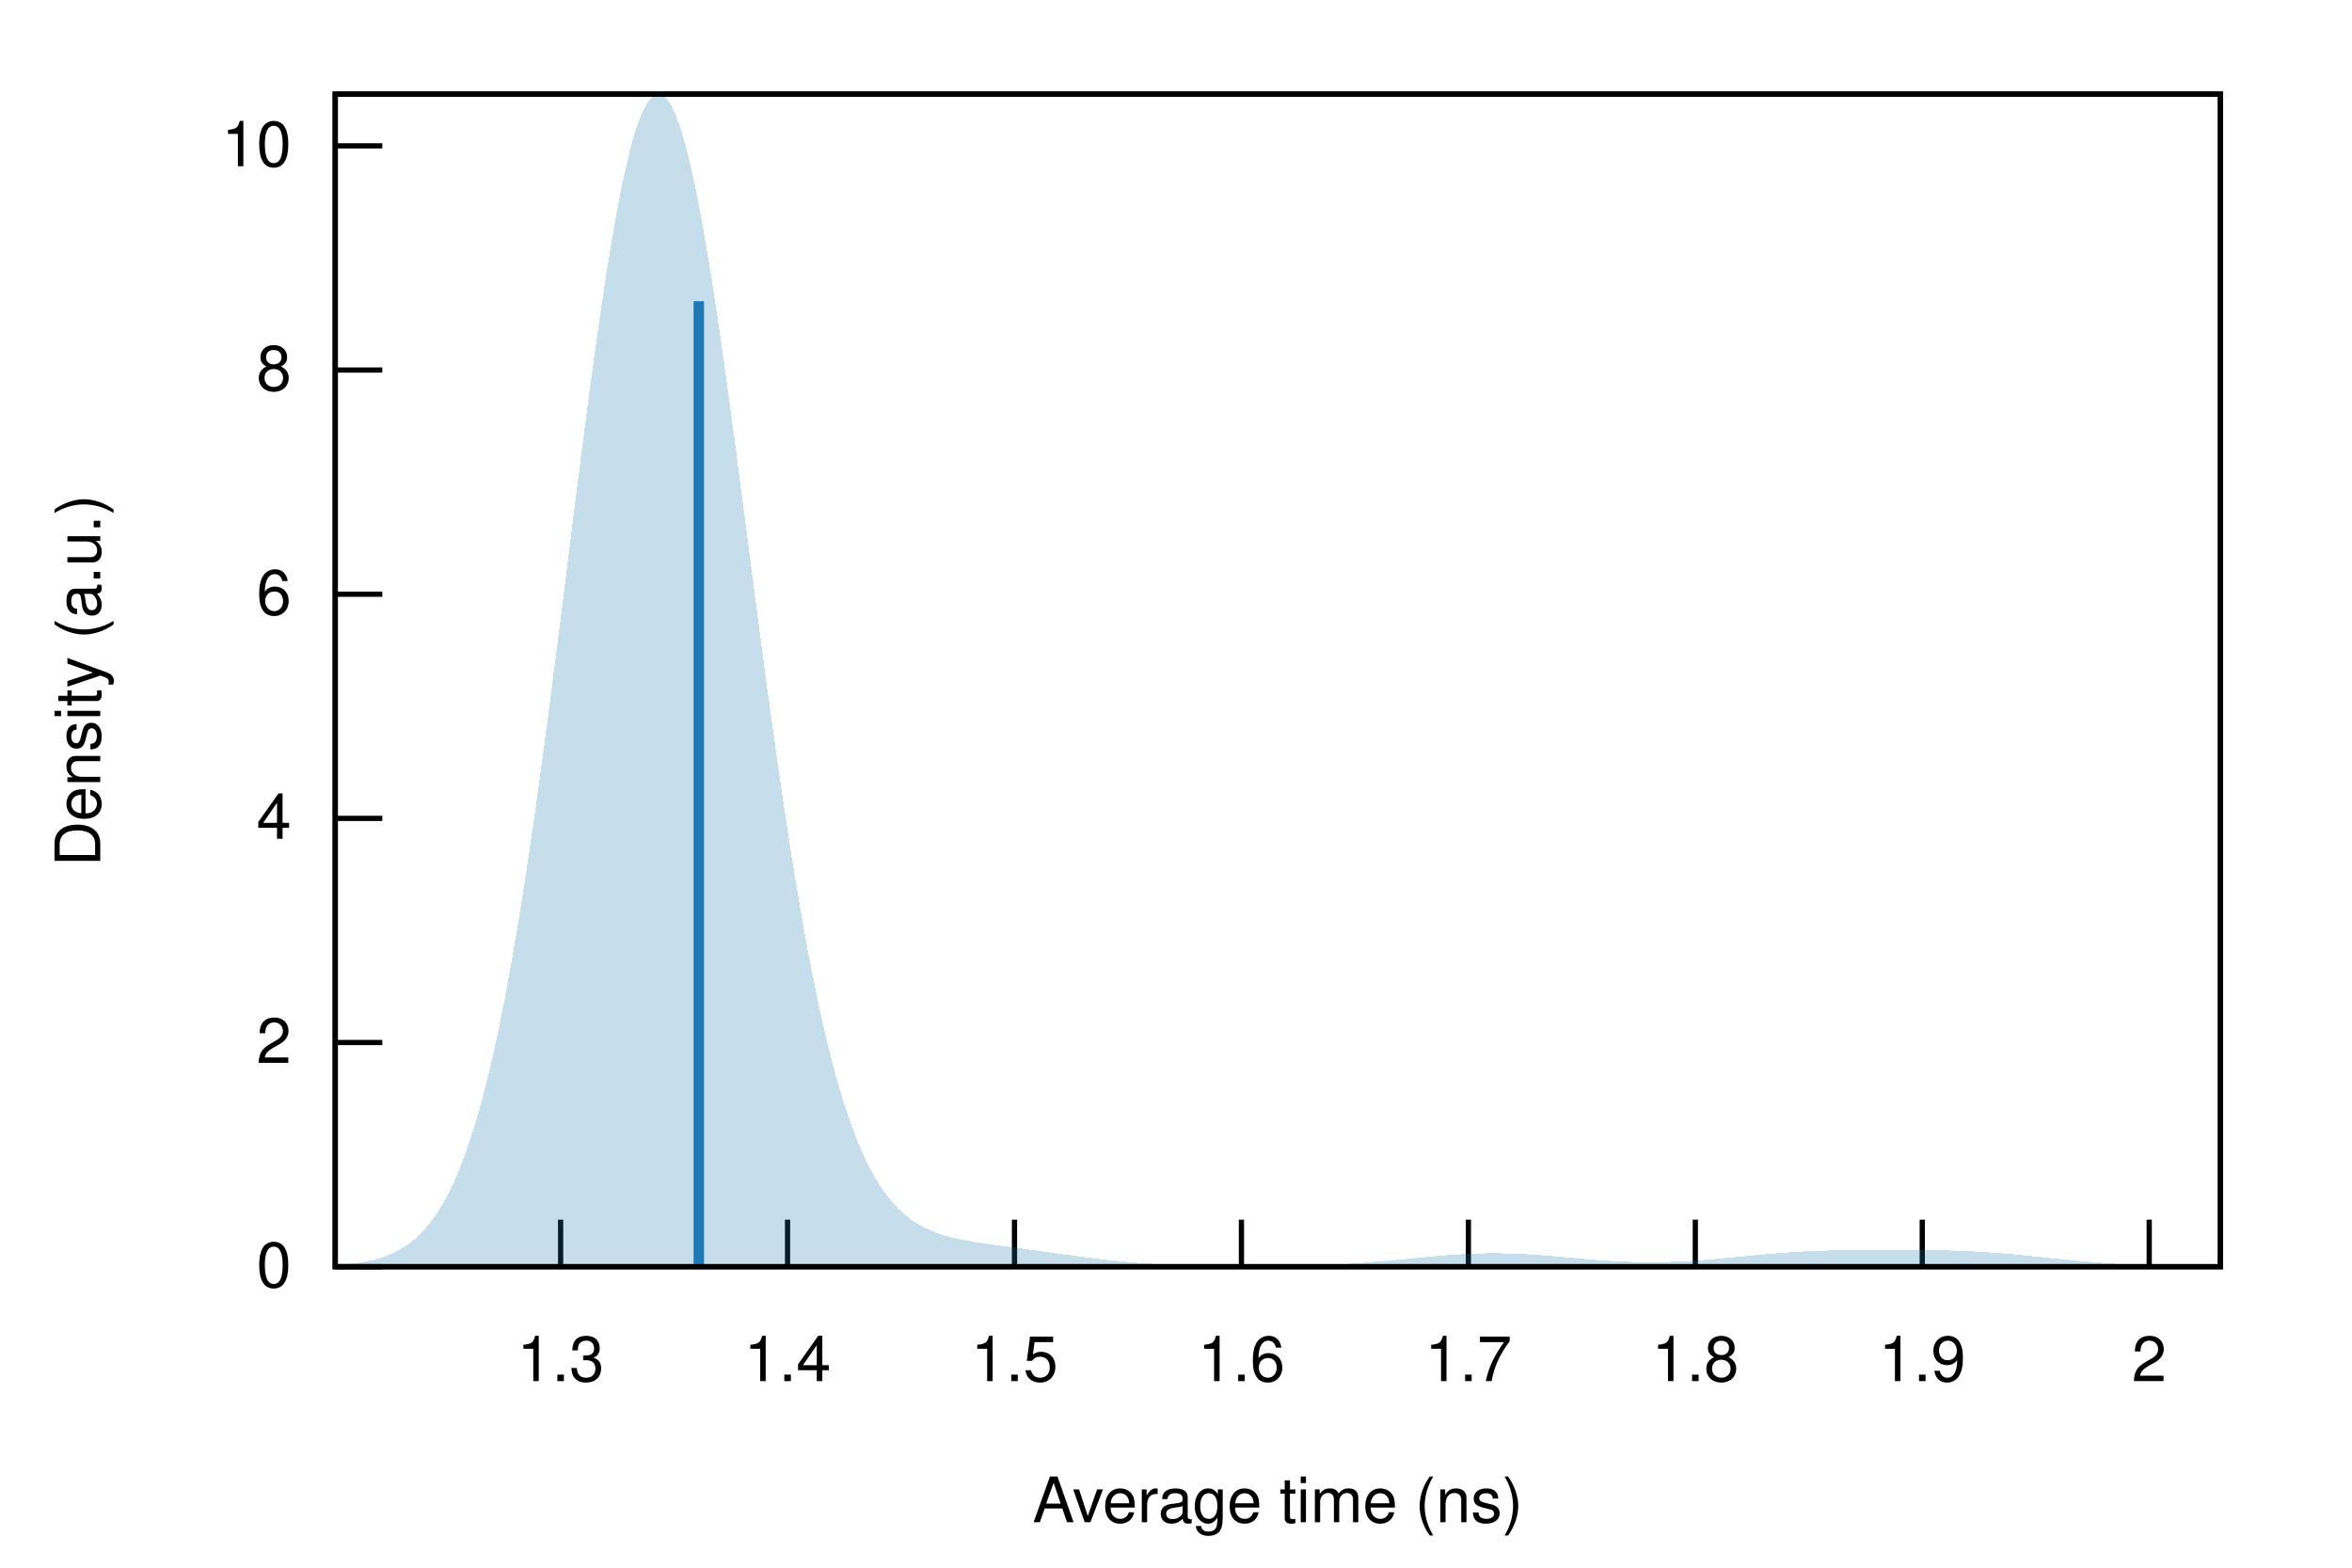
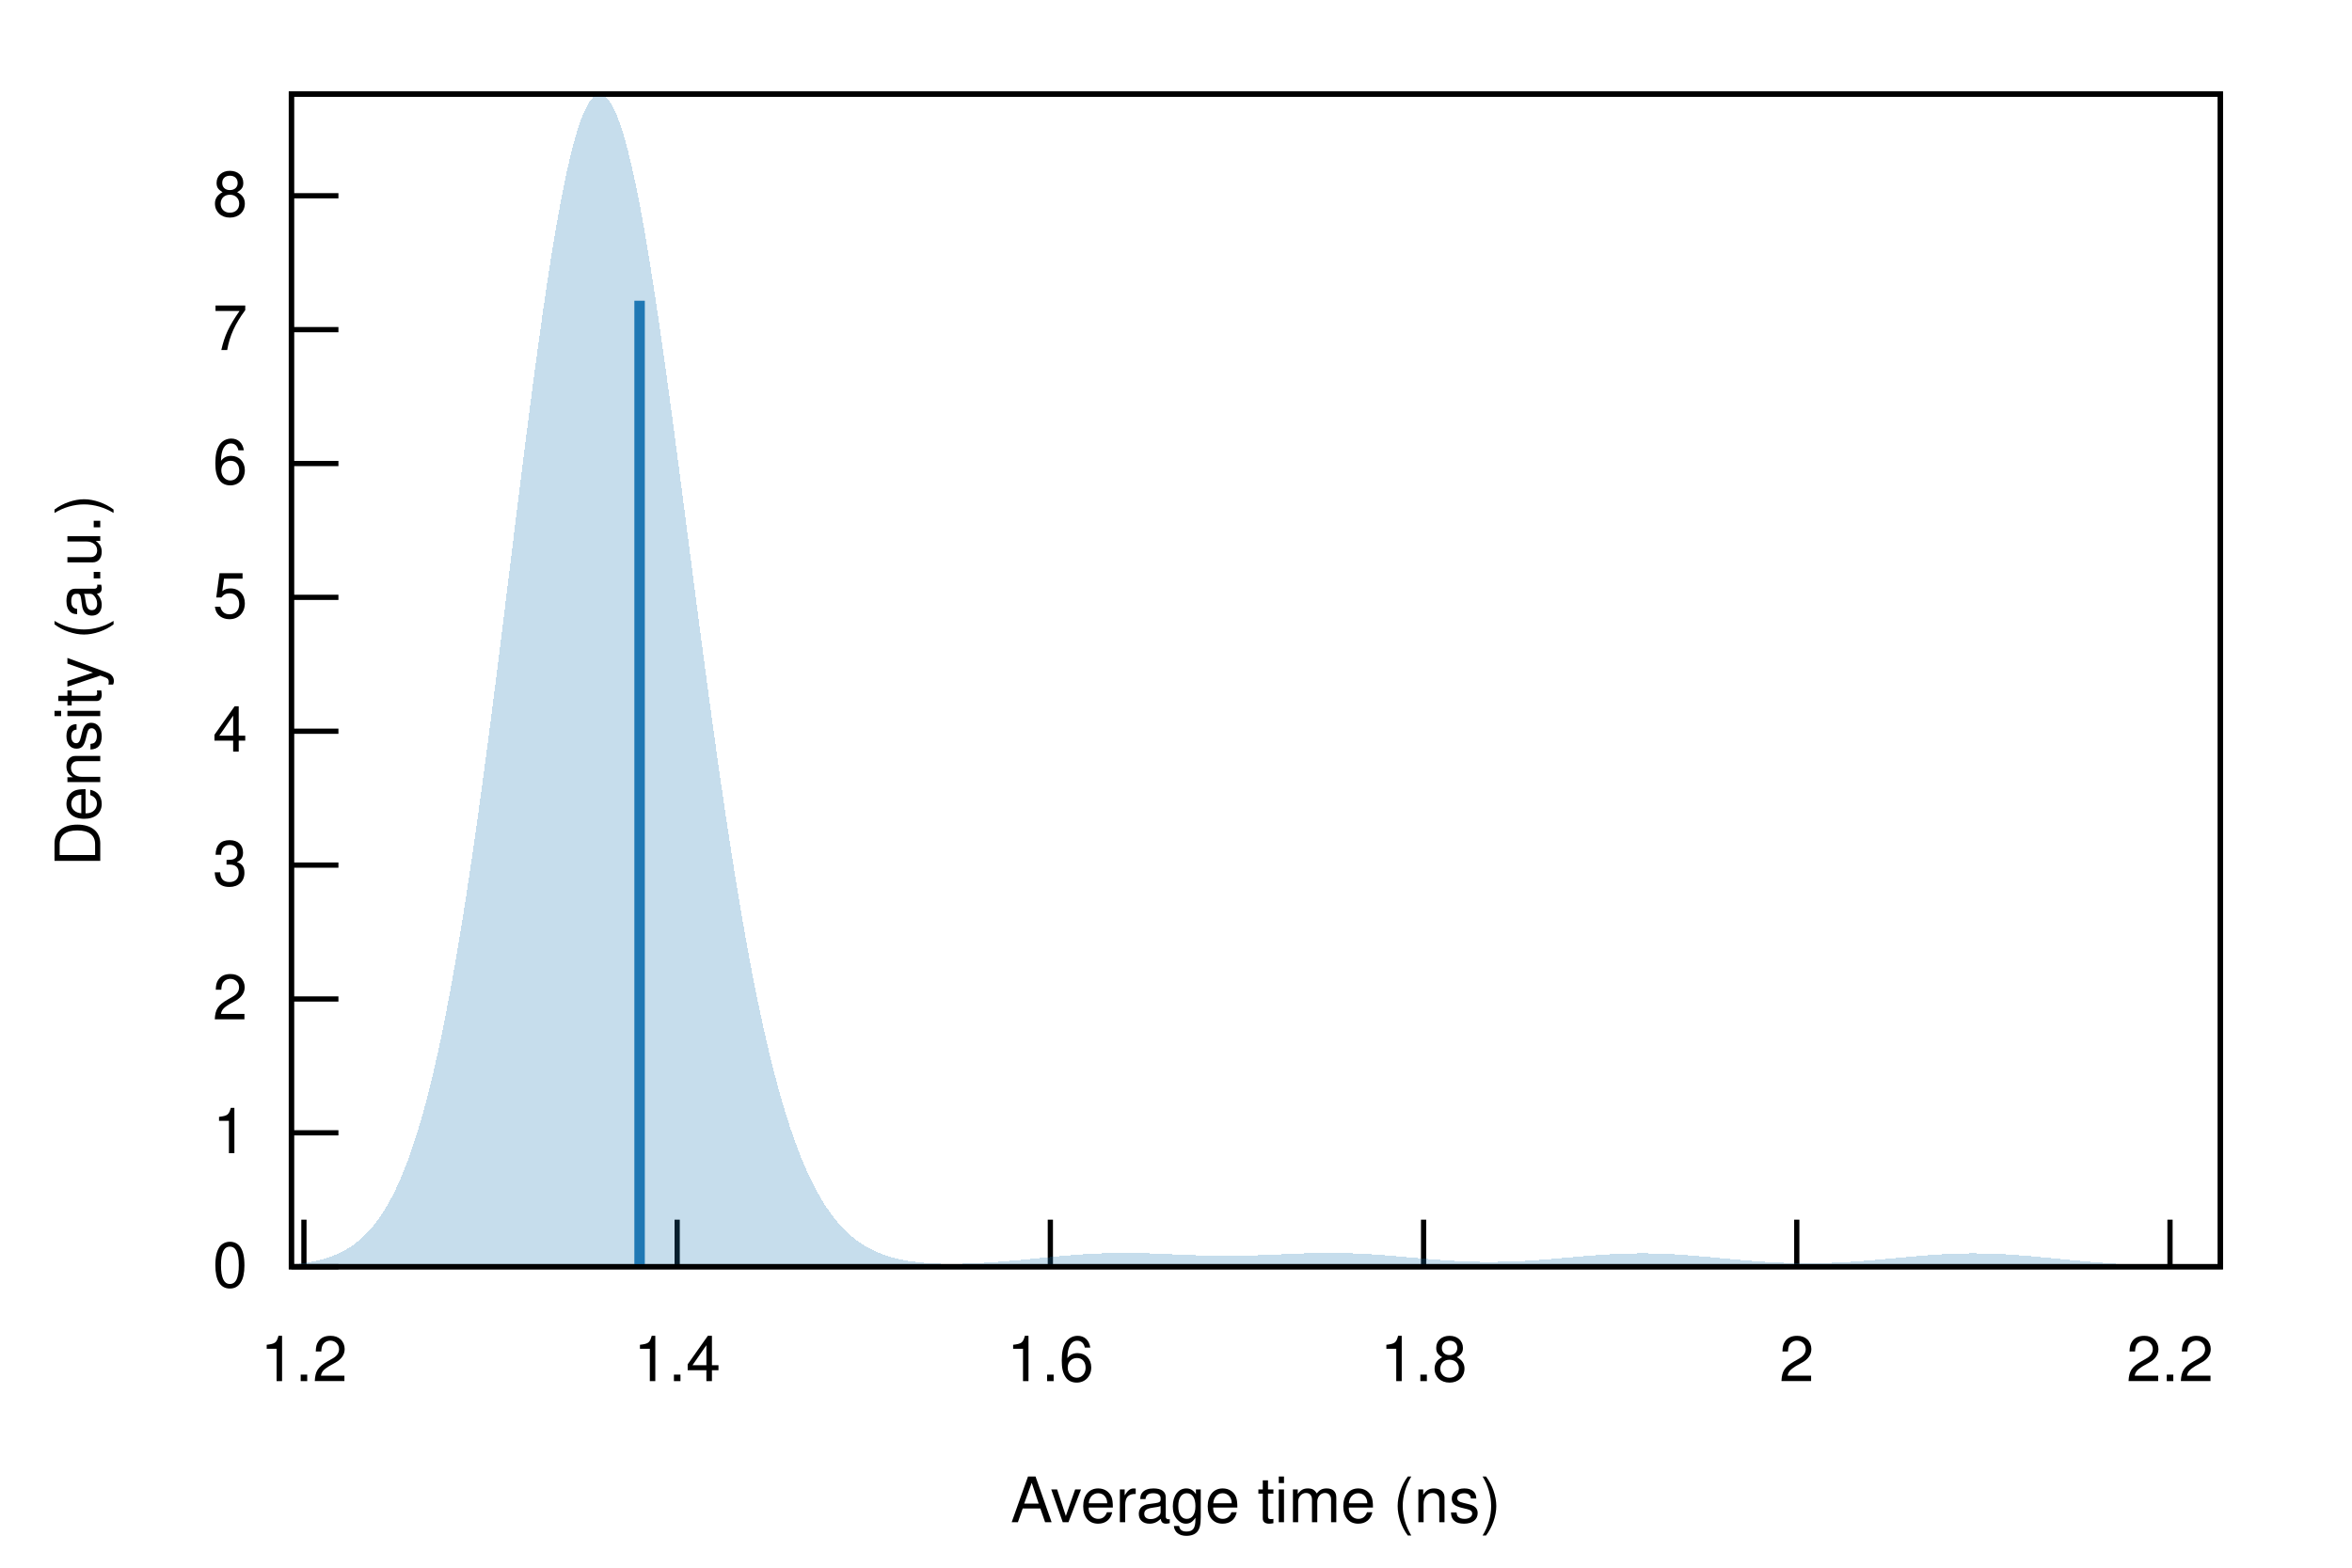
<svg xmlns="http://www.w3.org/2000/svg" xmlns:xlink="http://www.w3.org/1999/xlink" viewBox="0 0 450 300">
  <g id="gnuplot_canvas">
    <rect x="0" y="0" width="450" height="300" fill="none" />
    <defs>
      <circle id="gpDot" r="0.5" stroke-width="0.5" stroke="currentColor" />
      <path id="gpPt0" stroke-width="0.222" stroke="currentColor" d="M-1,0 h2 M0,-1 v2" />
      <path id="gpPt1" stroke-width="0.222" stroke="currentColor" d="M-1,-1 L1,1 M1,-1 L-1,1" />
      <path id="gpPt2" stroke-width="0.222" stroke="currentColor" d="M-1,0 L1,0 M0,-1 L0,1 M-1,-1 L1,1 M-1,1 L1,-1" />
      <rect id="gpPt3" stroke-width="0.222" stroke="currentColor" x="-1" y="-1" width="2" height="2" />
      <rect id="gpPt4" stroke-width="0.222" stroke="currentColor" fill="currentColor" x="-1" y="-1" width="2" height="2" />
      <circle id="gpPt5" stroke-width="0.222" stroke="currentColor" cx="0" cy="0" r="1" />
      <use xlink:href="#gpPt5" id="gpPt6" fill="currentColor" stroke="none" />
      <path id="gpPt7" stroke-width="0.222" stroke="currentColor" d="M0,-1.33 L-1.33,0.67 L1.33,0.67 z" />
      <use xlink:href="#gpPt7" id="gpPt8" fill="currentColor" stroke="none" />
      <use xlink:href="#gpPt7" id="gpPt9" stroke="currentColor" transform="rotate(180)" />
      <use xlink:href="#gpPt9" id="gpPt10" fill="currentColor" stroke="none" />
      <use xlink:href="#gpPt3" id="gpPt11" stroke="currentColor" transform="rotate(45)" />
      <use xlink:href="#gpPt11" id="gpPt12" fill="currentColor" stroke="none" />
      <path id="gpPt13" stroke-width="0.222" stroke="currentColor" d="M0,1.330 L1.265,0.411 L0.782,-1.067 L-0.782,-1.076 L-1.265,0.411 z" />
      <use xlink:href="#gpPt13" id="gpPt14" fill="currentColor" stroke="none" />
      <filter id="textbox" filterUnits="objectBoundingBox" x="0" y="0" height="1" width="1">
        <feFlood flood-color="white" flood-opacity="1" result="bgnd" />
        <feComposite in="SourceGraphic" in2="bgnd" operator="atop" />
      </filter>
      <filter id="greybox" filterUnits="objectBoundingBox" x="0" y="0" height="1" width="1">
        <feFlood flood-color="lightgrey" flood-opacity="1" result="grey" />
        <feComposite in="SourceGraphic" in2="grey" operator="atop" />
      </filter>
    </defs>
    <g fill="none" color="white" stroke="currentColor" stroke-width="1.00" stroke-linecap="butt" stroke-linejoin="miter">
</g>
    <g fill="none" color="black" stroke="currentColor" stroke-width="1.00" stroke-linecap="butt" stroke-linejoin="miter">
-       <path stroke="black" d="M64.14,242.40 L73.14,242.40  " />
-       <g transform="translate(55.75,246.30)" stroke="none" fill="black" font-family="Helvetica" font-size="12.00" text-anchor="end">
+       <path stroke="black" d="M55.75,242.40 L64.75,242.40  " />
+       <g transform="translate(47.36,246.30)" stroke="none" fill="black" font-family="Helvetica" font-size="12.00" text-anchor="end">
        <text>
          <tspan font-family="Helvetica"> 0</tspan>
        </text>
      </g>
    </g>
    <g fill="none" color="black" stroke="currentColor" stroke-width="1.00" stroke-linecap="butt" stroke-linejoin="miter">
-       <path stroke="black" d="M64.14,199.50 L73.14,199.50  " />
-       <g transform="translate(55.75,203.40)" stroke="none" fill="black" font-family="Helvetica" font-size="12.00" text-anchor="end">
+       <path stroke="black" d="M55.75,216.78 L64.75,216.78  " />
+       <g transform="translate(47.36,220.68)" stroke="none" fill="black" font-family="Helvetica" font-size="12.00" text-anchor="end">
+         <text>
+           <tspan font-family="Helvetica"> 1</tspan>
+         </text>
+       </g>
+     </g>
+     <g fill="none" color="black" stroke="currentColor" stroke-width="1.00" stroke-linecap="butt" stroke-linejoin="miter">
+       <path stroke="black" d="M55.75,191.17 L64.75,191.17  " />
+       <g transform="translate(47.36,195.07)" stroke="none" fill="black" font-family="Helvetica" font-size="12.00" text-anchor="end">
        <text>
          <tspan font-family="Helvetica"> 2</tspan>
        </text>
      </g>
    </g>
    <g fill="none" color="black" stroke="currentColor" stroke-width="1.00" stroke-linecap="butt" stroke-linejoin="miter">
-       <path stroke="black" d="M64.14,156.61 L73.14,156.61  " />
-       <g transform="translate(55.75,160.51)" stroke="none" fill="black" font-family="Helvetica" font-size="12.00" text-anchor="end">
+       <path stroke="black" d="M55.75,165.55 L64.75,165.55  " />
+       <g transform="translate(47.36,169.45)" stroke="none" fill="black" font-family="Helvetica" font-size="12.00" text-anchor="end">
+         <text>
+           <tspan font-family="Helvetica"> 3</tspan>
+         </text>
+       </g>
+     </g>
+     <g fill="none" color="black" stroke="currentColor" stroke-width="1.00" stroke-linecap="butt" stroke-linejoin="miter">
+       <path stroke="black" d="M55.75,139.93 L64.75,139.93  " />
+       <g transform="translate(47.36,143.83)" stroke="none" fill="black" font-family="Helvetica" font-size="12.00" text-anchor="end">
        <text>
          <tspan font-family="Helvetica"> 4</tspan>
        </text>
      </g>
    </g>
    <g fill="none" color="black" stroke="currentColor" stroke-width="1.00" stroke-linecap="butt" stroke-linejoin="miter">
-       <path stroke="black" d="M64.14,113.71 L73.14,113.71  " />
-       <g transform="translate(55.75,117.61)" stroke="none" fill="black" font-family="Helvetica" font-size="12.00" text-anchor="end">
+       <path stroke="black" d="M55.75,114.31 L64.75,114.31  " />
+       <g transform="translate(47.36,118.21)" stroke="none" fill="black" font-family="Helvetica" font-size="12.00" text-anchor="end">
+         <text>
+           <tspan font-family="Helvetica"> 5</tspan>
+         </text>
+       </g>
+     </g>
+     <g fill="none" color="black" stroke="currentColor" stroke-width="1.00" stroke-linecap="butt" stroke-linejoin="miter">
+       <path stroke="black" d="M55.75,88.70 L64.75,88.70  " />
+       <g transform="translate(47.36,92.60)" stroke="none" fill="black" font-family="Helvetica" font-size="12.00" text-anchor="end">
        <text>
          <tspan font-family="Helvetica"> 6</tspan>
        </text>
      </g>
    </g>
    <g fill="none" color="black" stroke="currentColor" stroke-width="1.00" stroke-linecap="butt" stroke-linejoin="miter">
-       <path stroke="black" d="M64.14,70.81 L73.14,70.81  " />
-       <g transform="translate(55.75,74.71)" stroke="none" fill="black" font-family="Helvetica" font-size="12.00" text-anchor="end">
+       <path stroke="black" d="M55.75,63.08 L64.75,63.08  " />
+       <g transform="translate(47.36,66.98)" stroke="none" fill="black" font-family="Helvetica" font-size="12.00" text-anchor="end">
+         <text>
+           <tspan font-family="Helvetica"> 7</tspan>
+         </text>
+       </g>
+     </g>
+     <g fill="none" color="black" stroke="currentColor" stroke-width="1.00" stroke-linecap="butt" stroke-linejoin="miter">
+       <path stroke="black" d="M55.75,37.46 L64.75,37.46  " />
+       <g transform="translate(47.36,41.36)" stroke="none" fill="black" font-family="Helvetica" font-size="12.00" text-anchor="end">
        <text>
          <tspan font-family="Helvetica"> 8</tspan>
        </text>
      </g>
    </g>
    <g fill="none" color="black" stroke="currentColor" stroke-width="1.00" stroke-linecap="butt" stroke-linejoin="miter">
-       <path stroke="black" d="M64.14,27.91 L73.14,27.91  " />
-       <g transform="translate(55.75,31.81)" stroke="none" fill="black" font-family="Helvetica" font-size="12.00" text-anchor="end">
+       <path stroke="black" d="M58.15,242.40 L58.15,233.40  " />
+       <g transform="translate(58.15,264.30)" stroke="none" fill="black" font-family="Helvetica" font-size="12.00" text-anchor="middle">
        <text>
-           <tspan font-family="Helvetica"> 10</tspan>
+           <tspan font-family="Helvetica"> 1.2</tspan>
        </text>
      </g>
    </g>
    <g fill="none" color="black" stroke="currentColor" stroke-width="1.00" stroke-linecap="butt" stroke-linejoin="miter">
-       <path stroke="black" d="M107.26,242.40 L107.26,233.40  " />
-       <g transform="translate(107.26,264.30)" stroke="none" fill="black" font-family="Helvetica" font-size="12.00" text-anchor="middle">
-         <text>
-           <tspan font-family="Helvetica"> 1.3</tspan>
-         </text>
-       </g>
-     </g>
-     <g fill="none" color="black" stroke="currentColor" stroke-width="1.00" stroke-linecap="butt" stroke-linejoin="miter">
-       <path stroke="black" d="M150.68,242.40 L150.68,233.40  " />
-       <g transform="translate(150.68,264.30)" stroke="none" fill="black" font-family="Helvetica" font-size="12.00" text-anchor="middle">
+       <path stroke="black" d="M129.56,242.40 L129.56,233.40  " />
+       <g transform="translate(129.56,264.30)" stroke="none" fill="black" font-family="Helvetica" font-size="12.00" text-anchor="middle">
        <text>
          <tspan font-family="Helvetica"> 1.4</tspan>
        </text>
      </g>
    </g>
    <g fill="none" color="black" stroke="currentColor" stroke-width="1.00" stroke-linecap="butt" stroke-linejoin="miter">
-       <path stroke="black" d="M194.10,242.40 L194.10,233.40  " />
-       <g transform="translate(194.10,264.30)" stroke="none" fill="black" font-family="Helvetica" font-size="12.00" text-anchor="middle">
-         <text>
-           <tspan font-family="Helvetica"> 1.5</tspan>
-         </text>
-       </g>
-     </g>
-     <g fill="none" color="black" stroke="currentColor" stroke-width="1.00" stroke-linecap="butt" stroke-linejoin="miter">
-       <path stroke="black" d="M237.52,242.40 L237.52,233.40  " />
-       <g transform="translate(237.52,264.30)" stroke="none" fill="black" font-family="Helvetica" font-size="12.00" text-anchor="middle">
+       <path stroke="black" d="M200.96,242.40 L200.96,233.40  " />
+       <g transform="translate(200.96,264.30)" stroke="none" fill="black" font-family="Helvetica" font-size="12.00" text-anchor="middle">
        <text>
          <tspan font-family="Helvetica"> 1.6</tspan>
        </text>
      </g>
    </g>
    <g fill="none" color="black" stroke="currentColor" stroke-width="1.00" stroke-linecap="butt" stroke-linejoin="miter">
-       <path stroke="black" d="M280.94,242.40 L280.94,233.40  " />
-       <g transform="translate(280.94,264.30)" stroke="none" fill="black" font-family="Helvetica" font-size="12.00" text-anchor="middle">
-         <text>
-           <tspan font-family="Helvetica"> 1.7</tspan>
-         </text>
-       </g>
-     </g>
-     <g fill="none" color="black" stroke="currentColor" stroke-width="1.00" stroke-linecap="butt" stroke-linejoin="miter">
-       <path stroke="black" d="M324.36,242.40 L324.36,233.40  " />
-       <g transform="translate(324.36,264.30)" stroke="none" fill="black" font-family="Helvetica" font-size="12.00" text-anchor="middle">
+       <path stroke="black" d="M272.37,242.40 L272.37,233.40  " />
+       <g transform="translate(272.37,264.30)" stroke="none" fill="black" font-family="Helvetica" font-size="12.00" text-anchor="middle">
        <text>
          <tspan font-family="Helvetica"> 1.8</tspan>
        </text>
      </g>
    </g>
    <g fill="none" color="black" stroke="currentColor" stroke-width="1.00" stroke-linecap="butt" stroke-linejoin="miter">
-       <path stroke="black" d="M367.78,242.40 L367.78,233.40  " />
-       <g transform="translate(367.78,264.30)" stroke="none" fill="black" font-family="Helvetica" font-size="12.00" text-anchor="middle">
-         <text>
-           <tspan font-family="Helvetica"> 1.9</tspan>
-         </text>
-       </g>
-     </g>
-     <g fill="none" color="black" stroke="currentColor" stroke-width="1.00" stroke-linecap="butt" stroke-linejoin="miter">
-       <path stroke="black" d="M411.20,242.40 L411.20,233.40  " />
-       <g transform="translate(411.20,264.30)" stroke="none" fill="black" font-family="Helvetica" font-size="12.00" text-anchor="middle">
+       <path stroke="black" d="M343.77,242.40 L343.77,233.40  " />
+       <g transform="translate(343.77,264.30)" stroke="none" fill="black" font-family="Helvetica" font-size="12.00" text-anchor="middle">
        <text>
          <tspan font-family="Helvetica"> 2</tspan>
        </text>
      </g>
    </g>
    <g fill="none" color="black" stroke="currentColor" stroke-width="1.00" stroke-linecap="butt" stroke-linejoin="miter">
+       <path stroke="black" d="M415.18,242.40 L415.18,233.40  " />
+       <g transform="translate(415.18,264.30)" stroke="none" fill="black" font-family="Helvetica" font-size="12.00" text-anchor="middle">
+         <text>
+           <tspan font-family="Helvetica"> 2.2</tspan>
+         </text>
+       </g>
+     </g>
+     <g fill="none" color="black" stroke="currentColor" stroke-width="1.00" stroke-linecap="butt" stroke-linejoin="miter">
</g>
    <g fill="none" color="black" stroke="currentColor" stroke-width="1.00" stroke-linecap="butt" stroke-linejoin="miter">
-       <path stroke="black" d="M64.14,18.01 L64.14,242.40 L424.82,242.40 L424.82,18.01 L64.14,18.01 Z  " />
+       <path stroke="black" d="M55.75,18.01 L55.75,242.40 L424.82,242.40 L424.82,18.01 L55.75,18.01 Z  " />
    </g>
    <g fill="none" color="black" stroke="currentColor" stroke-width="1.00" stroke-linecap="butt" stroke-linejoin="miter">
      <g transform="translate(19.18,130.21) rotate(270)" stroke="none" fill="black" font-family="Helvetica" font-size="12.00" text-anchor="middle">
        <text>
          <tspan font-family="Helvetica">Density (a.u.)</tspan>
        </text>
      </g>
    </g>
    <g fill="none" color="black" stroke="currentColor" stroke-width="1.00" stroke-linecap="butt" stroke-linejoin="miter">
-       <g transform="translate(244.48,291.30)" stroke="none" fill="black" font-family="Helvetica" font-size="12.00" text-anchor="middle">
+       <g transform="translate(240.28,291.30)" stroke="none" fill="black" font-family="Helvetica" font-size="12.00" text-anchor="middle">
        <text>
          <tspan font-family="Helvetica">Average time (ns)</tspan>
        </text>
      </g>
    </g>
    <g fill="none" color="black" stroke="currentColor" stroke-width="1.00" stroke-linecap="butt" stroke-linejoin="miter">
</g>
    <g id="gnuplot_plot_1">
      <g fill="none" color="black" stroke="currentColor" stroke-width="1.00" stroke-linecap="butt" stroke-linejoin="miter">
        <g stroke="none" shape-rendering="crispEdges">
-           <polygon fill="rgb( 31, 120, 180)" fill-opacity="0.25" points="64.14,242.10 64.86,242.05 65.59,242.00 66.31,241.93 67.03,241.85 67.75,241.77 68.48,241.67 69.20,241.55 69.92,241.42 70.65,241.27 71.37,241.11 72.09,240.92 72.81,240.70 73.54,240.46 74.26,240.19 74.98,239.88 75.70,239.54 76.43,239.15 77.15,238.72 77.87,238.25 78.60,237.72 79.32,237.13 80.04,236.47 80.76,235.75 81.49,234.96 82.21,234.09 82.93,233.13 83.66,232.08 84.38,230.93 85.10,229.68 85.82,228.32 86.55,226.84 87.27,225.24 87.99,223.51 88.72,221.64 89.44,219.63 90.16,217.47 90.88,215.16 91.61,212.69 92.33,210.05 93.05,207.25 93.78,204.27 94.50,201.12 95.22,197.79 95.94,194.28 96.67,190.58 97.39,186.71 98.11,182.66 98.83,178.43 99.56,174.03 100.28,169.45 101.00,164.72 101.73,159.83 102.45,154.79 103.17,149.61 103.89,144.31 104.62,138.90 105.34,133.38 106.06,127.78 106.79,122.12 107.51,116.40 108.23,110.65 108.95,104.88 109.68,99.13 110.40,93.40 111.12,87.72 111.85,82.12 112.57,76.62 113.29,71.23 114.01,65.98 114.74,60.91 115.46,56.02 116.18,51.34 116.90,46.89 117.63,42.70 118.35,38.78 119.07,35.15 119.80,31.83 120.52,28.84 121.24,26.19 121.96,23.89 122.69,21.95 123.41,20.39 124.13,19.21 124.86,18.42 125.58,18.02 126.30,18.01 127.02,18.39 127.75,19.16 128.47,20.31 129.19,21.84 129.92,23.73 130.64,25.99 131.36,28.58 132.08,31.51 132.81,34.75 133.53,38.30 134.25,42.12 134.97,46.20 135.70,50.53 136.42,55.08 137.14,59.82 137.87,64.75 138.59,69.83 139.31,75.04 140.03,80.37 140.76,85.78 141.48,91.26 142.20,96.79 142.93,102.34 143.65,107.91 144.37,113.45 145.09,118.97 145.82,124.44 146.54,129.84 147.26,135.16 147.99,140.39 148.71,145.51 149.43,150.52 150.15,155.39 150.88,160.13 151.60,164.72 152.32,169.16 153.05,173.45 153.77,177.57 154.49,181.52 155.21,185.30 155.94,188.92 156.66,192.37 157.38,195.64 158.10,198.75 158.83,201.69 159.55,204.47 160.27,207.09 161.00,209.55 161.72,211.86 162.44,214.02 163.16,216.04 163.89,217.93 164.61,219.68 165.33,221.30 166.06,222.81 166.78,224.20 167.50,225.48 168.22,226.67 168.95,227.75 169.67,228.75 170.39,229.66 171.12,230.49 171.84,231.25 172.56,231.94 173.28,232.57 174.01,233.14 174.73,233.66 175.45,234.12 176.17,234.55 176.90,234.93 177.62,235.28 178.34,235.59 179.07,235.87 179.79,236.13 180.51,236.36 181.23,236.57 181.96,236.77 182.68,236.94 183.40,237.11 184.13,237.25 184.85,237.39 185.57,237.52 186.29,237.65 187.02,237.76 187.74,237.87 188.46,237.98 189.19,238.08 189.91,238.18 190.63,238.28 191.35,238.38 192.08,238.48 192.80,238.57 193.52,238.67 194.25,238.76 194.97,238.86 195.69,238.96 196.41,239.06 197.14,239.15 197.86,239.25 198.58,239.35 199.30,239.45 200.03,239.55 200.75,239.65 201.47,239.75 202.20,239.85 202.92,239.96 203.64,240.06 204.36,240.15 205.09,240.25 205.81,240.35 206.53,240.45 207.26,240.54 207.98,240.63 208.70,240.72 209.42,240.81 210.15,240.90 210.87,240.98 211.59,241.07 212.32,241.15 213.04,241.22 213.76,241.30 214.48,241.37 215.21,241.44 215.93,241.50 216.65,241.57 217.37,241.63 218.10,241.68 218.82,241.74 219.54,241.79 220.27,241.83 220.99,241.88 221.71,241.92 222.43,241.96 223.16,242.00 223.88,242.03 224.60,242.07 225.33,242.10 226.05,242.12 226.77,242.15 227.49,242.17 228.22,242.19 228.94,242.21 229.66,242.23 230.39,242.25 231.11,242.26 231.83,242.27 232.55,242.29 233.28,242.30 234.00,242.30 234.72,242.31 235.44,242.32 236.17,242.32 236.89,242.33 237.61,242.33 238.34,242.33 239.06,242.33 239.78,242.33 240.50,242.33 241.23,242.33 241.95,242.32 242.67,242.32 243.40,242.31 244.12,242.30 244.84,242.29 245.56,242.28 246.29,242.27 247.01,242.26 247.73,242.25 248.46,242.23 249.18,242.21 249.90,242.19 250.62,242.17 251.35,242.15 252.07,242.12 252.79,242.10 253.52,242.07 254.24,242.04 254.96,242.00 255.68,241.97 256.41,241.93 257.13,241.89 257.85,241.85 258.57,241.80 259.30,241.75 260.02,241.71 260.74,241.65 261.47,241.60 262.19,241.54 262.91,241.48 263.63,241.42 264.36,241.36 265.08,241.30 265.80,241.23 266.53,241.17 267.25,241.10 267.97,241.03 268.69,240.96 269.42,240.89 270.14,240.82 270.86,240.75 271.59,240.68 272.31,240.61 273.03,240.54 273.75,240.47 274.48,240.41 275.20,240.35 275.92,240.29 276.64,240.23 277.37,240.17 278.09,240.12 278.81,240.07 279.54,240.03 280.26,239.99 280.98,239.95 281.70,239.92 282.43,239.89 283.15,239.87 283.87,239.86 284.60,239.84 285.32,239.84 286.04,239.84 286.76,239.84 287.49,239.85 288.21,239.86 288.93,239.88 289.66,239.91 290.38,239.94 291.10,239.97 291.82,240.01 292.55,240.05 293.27,240.09 293.99,240.14 294.71,240.19 295.44,240.25 296.16,240.31 296.88,240.37 297.61,240.43 298.33,240.49 299.05,240.55 299.77,240.62 300.50,240.68 301.22,240.74 301.94,240.81 302.67,240.87 303.39,240.93 304.11,240.99 304.83,241.05 305.56,241.11 306.28,241.16 307.00,241.21 307.73,241.26 308.45,241.30 309.17,241.35 309.89,241.38 310.62,241.42 311.34,241.45 312.06,241.47 312.79,241.49 313.51,241.51 314.23,241.52 314.95,241.53 315.68,241.53 316.40,241.53 317.12,241.53 317.84,241.52 318.57,241.50 319.29,241.48 320.01,241.46 320.74,241.43 321.46,241.40 322.18,241.36 322.90,241.32 323.63,241.28 324.35,241.23 325.07,241.18 325.80,241.13 326.52,241.07 327.24,241.01 327.96,240.95 328.69,240.88 329.41,240.82 330.13,240.75 330.86,240.68 331.58,240.61 332.30,240.54 333.02,240.47 333.75,240.40 334.47,240.33 335.19,240.26 335.91,240.19 336.64,240.12 337.36,240.06 338.08,239.99 338.81,239.93 339.53,239.87 340.25,239.81 340.97,239.76 341.70,239.70 342.42,239.65 343.14,239.60 343.87,239.56 344.59,239.52 345.31,239.48 346.03,239.44 346.76,239.41 347.48,239.38 348.20,239.36 348.93,239.33 349.65,239.31 350.37,239.29 351.09,239.28 351.82,239.26 352.54,239.25 353.26,239.24 353.99,239.23 354.71,239.22 355.43,239.22 356.15,239.21 356.88,239.21 357.60,239.20 358.32,239.20 359.04,239.20 359.77,239.20 360.49,239.20 361.21,239.20 361.94,239.20 362.66,239.20 363.38,239.20 364.10,239.20 364.83,239.20 365.55,239.20 366.27,239.21 367.00,239.21 367.72,239.22 368.44,239.22 369.16,239.23 369.89,239.24 370.61,239.25 371.33,239.26 372.06,239.28 372.78,239.30 373.50,239.32 374.22,239.34 374.95,239.36 375.67,239.39 376.39,239.42 377.11,239.46 377.84,239.49 378.56,239.53 379.28,239.57 380.01,239.62 380.73,239.67 381.45,239.72 382.17,239.78 382.90,239.83 383.62,239.89 384.34,239.96 385.07,240.02 385.79,240.09 386.51,240.16 387.23,240.23 387.96,240.30 388.68,240.37 389.40,240.45 390.13,240.52 390.85,240.60 391.57,240.67 392.29,240.75 393.02,240.82 393.74,240.90 394.46,240.97 395.18,241.04 395.91,241.12 396.63,241.19 397.35,241.25 398.08,241.32 398.80,241.39 399.52,241.45 400.24,241.51 400.97,241.57 401.69,241.62 402.41,241.68 403.14,241.73 403.86,241.78 404.58,241.83 405.30,241.87 406.03,241.91 406.75,241.95 407.47,241.99 408.20,242.02 408.92,242.05 409.64,242.09 410.36,242.11 411.09,242.14 411.81,242.16 412.53,242.19 413.26,242.21 413.98,242.23 414.70,242.24 415.42,242.26 416.15,242.27 416.87,242.29 417.59,242.30 418.31,242.31 419.04,242.32 419.76,242.33 420.48,242.34 421.21,242.35 421.93,242.35 422.65,242.36 423.37,242.36 424.10,242.37 424.82,242.37 424.82,242.40 424.10,242.40 423.37,242.40 422.65,242.40 421.93,242.40 421.21,242.40 420.48,242.40 419.76,242.40 419.04,242.40 418.31,242.40 417.59,242.40 416.87,242.40 416.15,242.40 415.42,242.40 414.70,242.40 413.98,242.40 413.26,242.40 412.53,242.40 411.81,242.40 411.09,242.40 410.36,242.40 409.64,242.40 408.92,242.40 408.20,242.40 407.47,242.40 406.75,242.40 406.03,242.40 405.30,242.40 404.58,242.40 403.86,242.40 403.14,242.40 402.41,242.40 401.69,242.40 400.97,242.40 400.24,242.40 399.52,242.40 398.80,242.40 398.08,242.40 397.35,242.40 396.63,242.40 395.91,242.40 395.18,242.40 394.46,242.40 393.74,242.40 393.02,242.40 392.29,242.40 391.57,242.40 390.85,242.40 390.13,242.40 389.40,242.40 388.68,242.40 387.96,242.40 387.23,242.40 386.51,242.40 385.79,242.40 385.07,242.40 384.34,242.40 383.62,242.40 382.90,242.40 382.17,242.40 381.45,242.40 380.73,242.40 380.01,242.40 379.28,242.40 378.56,242.40 377.84,242.40 377.11,242.40 376.39,242.40 375.67,242.40 374.95,242.40 374.22,242.40 373.50,242.40 372.78,242.40 372.06,242.40 371.33,242.40 370.61,242.40 369.89,242.40 369.16,242.40 368.44,242.40 367.72,242.40 367.00,242.40 366.27,242.40 365.55,242.40 364.83,242.40 364.10,242.40 363.38,242.40 362.66,242.40 361.94,242.40 361.21,242.40 360.49,242.40 359.77,242.40 359.04,242.40 358.32,242.40 357.60,242.40 356.88,242.40 356.15,242.40 355.43,242.40 354.71,242.40 353.99,242.40 353.26,242.40 352.54,242.40 351.82,242.40 351.09,242.40 350.37,242.40 349.65,242.40 348.93,242.40 348.20,242.40 347.48,242.40 346.76,242.40 346.03,242.40 345.31,242.40 344.59,242.40 343.87,242.40 343.14,242.40 342.42,242.40 341.70,242.40 340.97,242.40 340.25,242.40 339.53,242.40 338.81,242.40 338.08,242.40 337.36,242.40 336.64,242.40 335.91,242.40 335.19,242.40 334.47,242.40 333.75,242.40 333.02,242.40 332.30,242.40 331.58,242.40 330.86,242.40 330.13,242.40 329.41,242.40 328.69,242.40 327.96,242.40 327.24,242.40 326.52,242.40 325.80,242.40 325.07,242.40 324.35,242.40 323.63,242.40 322.90,242.40 322.18,242.40 321.46,242.40 320.74,242.40 320.01,242.40 319.29,242.40 318.57,242.40 317.84,242.40 317.12,242.40 316.40,242.40 315.68,242.40 314.95,242.40 314.23,242.40 313.51,242.40 312.79,242.40 312.06,242.40 311.34,242.40 310.62,242.40 309.89,242.40 309.17,242.40 308.45,242.40 307.73,242.40 307.00,242.40 306.28,242.40 305.56,242.40 304.83,242.40 304.11,242.40 303.39,242.40 302.67,242.40 301.94,242.40 301.22,242.40 300.50,242.40 299.77,242.40 299.05,242.40 298.33,242.40 297.61,242.40 296.88,242.40 296.16,242.40 295.44,242.40 294.71,242.40 293.99,242.40 293.27,242.40 292.55,242.40 291.82,242.40 291.10,242.40 290.38,242.40 289.66,242.40 288.93,242.40 288.21,242.40 287.49,242.40 286.76,242.40 286.04,242.40 285.32,242.40 284.60,242.40 283.87,242.40 283.15,242.40 282.43,242.40 281.70,242.40 280.98,242.40 280.26,242.40 279.54,242.40 278.81,242.40 278.09,242.40 277.37,242.40 276.64,242.40 275.92,242.40 275.20,242.40 274.48,242.40 273.75,242.40 273.03,242.40 272.31,242.40 271.59,242.40 270.86,242.40 270.14,242.40 269.42,242.40 268.69,242.40 267.97,242.40 267.25,242.40 266.53,242.40 265.80,242.40 265.08,242.40 264.36,242.40 263.63,242.40 262.91,242.40 262.19,242.40 261.47,242.40 260.74,242.40 260.02,242.40 259.30,242.40 258.57,242.40 257.85,242.40 257.13,242.40 256.41,242.40 255.68,242.40 254.96,242.40 254.24,242.40 253.52,242.40 252.79,242.40 252.07,242.40 251.35,242.40 250.62,242.40 249.90,242.40 249.18,242.40 248.46,242.40 247.73,242.40 247.01,242.40 246.29,242.40 245.56,242.40 244.84,242.40 244.12,242.40 243.40,242.40 242.67,242.40 241.95,242.40 241.23,242.40 240.50,242.40 239.78,242.40 239.06,242.40 238.34,242.40 237.61,242.40 236.89,242.40 236.17,242.40 235.44,242.40 234.72,242.40 234.00,242.40 233.28,242.40 232.55,242.40 231.83,242.40 231.11,242.40 230.39,242.40 229.66,242.40 228.94,242.40 228.22,242.40 227.49,242.40 226.77,242.40 226.05,242.40 225.33,242.40 224.60,242.40 223.88,242.40 223.16,242.40 222.43,242.40 221.71,242.40 220.99,242.40 220.27,242.40 219.54,242.40 218.82,242.40 218.10,242.40 217.37,242.40 216.65,242.40 215.93,242.40 215.21,242.40 214.48,242.40 213.76,242.40 213.04,242.40 212.32,242.40 211.59,242.40 210.87,242.40 210.15,242.40 209.42,242.40 208.70,242.40 207.98,242.40 207.26,242.40 206.53,242.40 205.81,242.40 205.09,242.40 204.36,242.40 203.64,242.40 202.92,242.40 202.20,242.40 201.47,242.40 200.75,242.40 200.03,242.40 199.30,242.40 198.58,242.40 197.86,242.40 197.14,242.40 196.41,242.40 195.69,242.40 194.97,242.40 194.25,242.40 193.52,242.40 192.80,242.40 192.08,242.40 191.35,242.40 190.63,242.40 189.91,242.40 189.19,242.40 188.46,242.40 187.74,242.40 187.02,242.40 186.29,242.40 185.57,242.40 184.85,242.40 184.13,242.40 183.40,242.40 182.68,242.40 181.96,242.40 181.23,242.40 180.51,242.40 179.79,242.40 179.07,242.40 178.34,242.40 177.62,242.40 176.90,242.40 176.17,242.40 175.45,242.40 174.73,242.40 174.01,242.40 173.28,242.40 172.56,242.40 171.84,242.40 171.12,242.40 170.39,242.40 169.67,242.40 168.95,242.40 168.22,242.40 167.50,242.40 166.78,242.40 166.06,242.40 165.33,242.40 164.61,242.40 163.89,242.40 163.16,242.40 162.44,242.40 161.72,242.40 161.00,242.40 160.27,242.40 159.55,242.40 158.83,242.40 158.10,242.40 157.38,242.40 156.66,242.40 155.94,242.40 155.21,242.40 154.49,242.40 153.77,242.40 153.05,242.40 152.32,242.40 151.60,242.40 150.88,242.40 150.15,242.40 149.43,242.40 148.71,242.40 147.99,242.40 147.26,242.40 146.54,242.40 145.82,242.40 145.09,242.40 144.37,242.40 143.65,242.40 142.93,242.40 142.20,242.40 141.48,242.40 140.76,242.40 140.03,242.40 139.31,242.40 138.59,242.40 137.87,242.40 137.14,242.40 136.42,242.40 135.70,242.40 134.97,242.40 134.25,242.40 133.53,242.40 132.81,242.40 132.08,242.40 131.36,242.40 130.64,242.40 129.92,242.40 129.19,242.40 128.47,242.40 127.75,242.40 127.02,242.40 126.30,242.40 125.58,242.40 124.86,242.40 124.13,242.40 123.41,242.40 122.69,242.40 121.96,242.40 121.24,242.40 120.52,242.40 119.80,242.40 119.07,242.40 118.35,242.40 117.63,242.40 116.90,242.40 116.18,242.40 115.46,242.40 114.74,242.40 114.01,242.40 113.29,242.40 112.57,242.40 111.85,242.40 111.12,242.40 110.40,242.40 109.68,242.40 108.95,242.40 108.23,242.40 107.51,242.40 106.79,242.40 106.06,242.40 105.34,242.40 104.62,242.40 103.89,242.40 103.17,242.40 102.45,242.40 101.73,242.40 101.00,242.40 100.28,242.40 99.56,242.40 98.83,242.40 98.11,242.40 97.39,242.40 96.67,242.40 95.94,242.40 95.22,242.40 94.50,242.40 93.78,242.40 93.05,242.40 92.33,242.40 91.61,242.40 90.88,242.40 90.16,242.40 89.44,242.40 88.72,242.40 87.99,242.40 87.27,242.40 86.55,242.40 85.82,242.40 85.10,242.40 84.38,242.40 83.66,242.40 82.93,242.40 82.21,242.40 81.49,242.40 80.76,242.40 80.04,242.40 79.32,242.40 78.60,242.40 77.87,242.40 77.15,242.40 76.43,242.40 75.70,242.40 74.98,242.40 74.26,242.40 73.54,242.40 72.81,242.40 72.09,242.40 71.37,242.40 70.65,242.40 69.92,242.40 69.20,242.40 68.48,242.40 67.75,242.40 67.03,242.40 66.31,242.40 65.59,242.40 64.86,242.40 64.14,242.40 " />
+           <polygon fill="rgb( 31, 120, 180)" fill-opacity="0.25" points="55.75,241.98 56.49,241.91 57.23,241.82 57.97,241.73 58.71,241.62 59.45,241.49 60.19,241.34 60.93,241.18 61.67,240.99 62.41,240.77 63.15,240.53 63.89,240.25 64.63,239.94 65.37,239.58 66.10,239.18 66.84,238.74 67.58,238.24 68.32,237.68 69.06,237.06 69.80,236.37 70.54,235.60 71.28,234.75 72.02,233.82 72.76,232.78 73.50,231.65 74.24,230.40 74.98,229.04 75.72,227.56 76.46,225.94 77.20,224.19 77.94,222.29 78.68,220.23 79.42,218.02 80.16,215.64 80.90,213.09 81.64,210.35 82.38,207.44 83.12,204.33 83.86,201.04 84.60,197.55 85.33,193.86 86.07,189.98 86.81,185.90 87.55,181.62 88.29,177.16 89.03,172.50 89.77,167.67 90.51,162.66 91.25,157.48 91.99,152.15 92.73,146.68 93.47,141.07 94.21,135.36 94.95,129.54 95.69,123.65 96.43,117.70 97.17,111.71 97.91,105.70 98.65,99.70 99.39,93.73 100.13,87.81 100.87,81.98 101.61,76.25 102.35,70.65 103.09,65.21 103.83,59.96 104.56,54.92 105.30,50.11 106.04,45.56 106.78,41.29 107.52,37.33 108.26,33.69 109.00,30.39 109.74,27.46 110.48,24.90 111.22,22.73 111.96,20.96 112.70,19.59 113.44,18.65 114.18,18.12 114.92,18.01 115.66,18.32 116.40,19.05 117.14,20.19 117.88,21.73 118.62,23.67 119.36,25.99 120.10,28.67 120.84,31.71 121.58,35.08 122.32,38.77 123.06,42.75 123.79,47.01 124.53,51.52 125.27,56.25 126.01,61.19 126.75,66.31 127.49,71.59 128.23,76.99 128.97,82.51 129.71,88.11 130.45,93.77 131.19,99.47 131.93,105.18 132.67,110.90 133.41,116.58 134.15,122.23 134.89,127.81 135.63,133.32 136.37,138.73 137.11,144.04 137.85,149.23 138.59,154.29 139.33,159.21 140.07,163.99 140.81,168.61 141.55,173.07 142.29,177.36 143.03,181.49 143.76,185.45 144.50,189.23 145.24,192.84 145.98,196.28 146.72,199.54 147.46,202.64 148.20,205.57 148.94,208.34 149.68,210.95 150.42,213.40 151.16,215.71 151.90,217.86 152.64,219.88 153.38,221.77 154.12,223.52 154.86,225.15 155.60,226.67 156.34,228.07 157.08,229.37 157.82,230.57 158.56,231.67 159.30,232.69 160.04,233.62 160.78,234.48 161.52,235.26 162.26,235.97 162.99,236.62 163.73,237.22 164.47,237.75 165.21,238.24 165.95,238.68 166.69,239.08 167.43,239.44 168.17,239.76 168.91,240.05 169.65,240.30 170.39,240.53 171.13,240.74 171.87,240.92 172.61,241.08 173.35,241.22 174.09,241.34 174.83,241.44 175.57,241.53 176.31,241.61 177.05,241.68 177.79,241.73 178.53,241.77 179.27,241.80 180.01,241.83 180.75,241.84 181.49,241.85 182.22,241.85 182.96,241.85 183.70,241.84 184.44,241.82 185.18,241.80 185.92,241.77 186.66,241.74 187.40,241.70 188.14,241.66 188.88,241.62 189.62,241.57 190.36,241.52 191.10,241.46 191.84,241.40 192.58,241.34 193.32,241.28 194.06,241.21 194.80,241.15 195.54,241.08 196.28,241.01 197.02,240.94 197.76,240.86 198.50,240.79 199.24,240.72 199.98,240.65 200.72,240.58 201.45,240.51 202.19,240.44 202.93,240.37 203.67,240.31 204.41,240.24 205.15,240.18 205.89,240.13 206.63,240.07 207.37,240.02 208.11,239.98 208.85,239.94 209.59,239.90 210.33,239.87 211.07,239.84 211.81,239.82 212.55,239.80 213.29,239.78 214.03,239.77 214.77,239.77 215.51,239.77 216.25,239.77 216.99,239.78 217.73,239.79 218.47,239.81 219.21,239.83 219.95,239.85 220.69,239.88 221.42,239.91 222.16,239.93 222.90,239.97 223.64,240.00 224.38,240.03 225.12,240.06 225.86,240.09 226.60,240.12 227.34,240.15 228.08,240.18 228.82,240.21 229.56,240.23 230.30,240.26 231.04,240.28 231.78,240.29 232.52,240.30 233.26,240.31 234.00,240.32 234.74,240.32 235.48,240.32 236.22,240.31 236.96,240.31 237.70,240.29 238.44,240.28 239.18,240.26 239.92,240.24 240.65,240.21 241.39,240.19 242.13,240.16 242.87,240.13 243.61,240.10 244.35,240.06 245.09,240.03 245.83,240.00 246.57,239.97 247.31,239.94 248.05,239.91 248.79,239.88 249.53,239.85 250.27,239.83 251.01,239.81 251.75,239.80 252.49,239.78 253.23,239.77 253.97,239.77 254.71,239.77 255.45,239.77 256.19,239.78 256.93,239.79 257.67,239.81 258.41,239.83 259.15,239.86 259.88,239.89 260.62,239.92 261.36,239.96 262.10,240.01 262.84,240.06 263.58,240.11 264.32,240.16 265.06,240.22 265.80,240.28 266.54,240.34 267.28,240.40 268.02,240.47 268.76,240.53 269.50,240.60 270.24,240.66 270.98,240.73 271.72,240.80 272.46,240.86 273.20,240.92 273.94,240.98 274.68,241.04 275.42,241.10 276.16,241.15 276.90,241.20 277.64,241.25 278.38,241.29 279.12,241.33 279.85,241.37 280.59,241.40 281.33,241.42 282.07,241.45 282.81,241.46 283.55,241.48 284.29,241.48 285.03,241.48 285.77,241.48 286.51,241.47 287.25,241.46 287.99,241.44 288.73,241.42 289.47,241.40 290.21,241.37 290.95,241.33 291.69,241.29 292.43,241.25 293.17,241.20 293.91,241.15 294.65,241.10 295.39,241.04 296.13,240.98 296.87,240.92 297.61,240.86 298.35,240.79 299.08,240.73 299.82,240.66 300.56,240.60 301.30,240.53 302.04,240.47 302.78,240.41 303.52,240.34 304.26,240.28 305.00,240.23 305.74,240.17 306.48,240.12 307.22,240.07 307.96,240.03 308.70,239.99 309.44,239.95 310.18,239.92 310.92,239.90 311.66,239.87 312.40,239.86 313.14,239.85 313.88,239.84 314.62,239.85 315.36,239.85 316.10,239.86 316.84,239.88 317.58,239.90 318.31,239.93 319.05,239.96 319.79,240.00 320.53,240.04 321.27,240.09 322.01,240.14 322.75,240.20 323.49,240.25 324.23,240.31 324.97,240.38 325.71,240.44 326.45,240.51 327.19,240.57 327.93,240.64 328.67,240.71 329.41,240.78 330.15,240.85 330.89,240.92 331.63,240.99 332.37,241.05 333.11,241.12 333.85,241.18 334.59,241.24 335.33,241.30 336.07,241.36 336.81,241.41 337.54,241.46 338.28,241.50 339.02,241.54 339.76,241.58 340.50,241.62 341.24,241.65 341.98,241.67 342.72,241.69 343.46,241.71 344.20,241.72 344.94,241.73 345.68,241.73 346.42,241.73 347.16,241.73 347.90,241.72 348.64,241.70 349.38,241.69 350.12,241.66 350.86,241.64 351.60,241.60 352.34,241.57 353.08,241.53 353.82,241.49 354.56,241.44 355.30,241.39 356.04,241.33 356.78,241.28 357.51,241.22 358.25,241.16 358.99,241.09 359.73,241.03 360.47,240.96 361.21,240.89 361.95,240.82 362.69,240.75 363.43,240.69 364.17,240.62 364.91,240.55 365.65,240.48 366.39,240.41 367.13,240.35 367.87,240.29 368.61,240.23 369.35,240.17 370.09,240.12 370.83,240.07 371.57,240.03 372.31,239.99 373.05,239.95 373.79,239.92 374.53,239.90 375.27,239.88 376.01,239.86 376.74,239.85 377.48,239.85 378.22,239.85 378.96,239.86 379.70,239.87 380.44,239.89 381.18,239.91 381.92,239.94 382.66,239.97 383.40,240.01 384.14,240.06 384.88,240.10 385.62,240.15 386.36,240.21 387.10,240.27 387.84,240.33 388.58,240.39 389.32,240.46 390.06,240.53 390.80,240.60 391.54,240.67 392.28,240.74 393.02,240.82 393.76,240.89 394.50,240.96 395.24,241.03 395.97,241.11 396.71,241.18 397.45,241.24 398.19,241.31 398.93,241.38 399.67,241.44 400.41,241.50 401.15,241.56 401.89,241.62 402.63,241.68 403.37,241.73 404.11,241.78 404.85,241.83 405.59,241.87 406.33,241.92 407.07,241.96 407.81,241.99 408.55,242.03 409.29,242.06 410.03,242.09 410.77,242.12 411.51,242.15 412.25,242.17 412.99,242.20 413.73,242.22 414.47,242.24 415.20,242.25 415.94,242.27 416.68,242.28 417.42,242.30 418.16,242.31 418.90,242.32 419.64,242.33 420.38,242.34 421.12,242.34 421.86,242.35 422.60,242.36 423.34,242.36 424.08,242.37 424.82,242.37 424.82,242.40 424.08,242.40 423.34,242.40 422.60,242.40 421.86,242.40 421.12,242.40 420.38,242.40 419.64,242.40 418.90,242.40 418.16,242.40 417.42,242.40 416.68,242.40 415.94,242.40 415.20,242.40 414.47,242.40 413.73,242.40 412.99,242.40 412.25,242.40 411.51,242.40 410.77,242.40 410.03,242.40 409.29,242.40 408.55,242.40 407.81,242.40 407.07,242.40 406.33,242.40 405.59,242.40 404.85,242.40 404.11,242.40 403.37,242.40 402.63,242.40 401.89,242.40 401.15,242.40 400.41,242.40 399.67,242.40 398.93,242.40 398.19,242.40 397.45,242.40 396.71,242.40 395.97,242.40 395.24,242.40 394.50,242.40 393.76,242.40 393.02,242.40 392.28,242.40 391.54,242.40 390.80,242.40 390.06,242.40 389.32,242.40 388.58,242.40 387.84,242.40 387.10,242.40 386.36,242.40 385.62,242.40 384.88,242.40 384.14,242.40 383.40,242.40 382.66,242.40 381.92,242.40 381.18,242.40 380.44,242.40 379.70,242.40 378.96,242.40 378.22,242.40 377.48,242.40 376.74,242.40 376.01,242.40 375.27,242.40 374.53,242.40 373.79,242.40 373.05,242.40 372.31,242.40 371.57,242.40 370.83,242.40 370.09,242.40 369.35,242.40 368.61,242.40 367.87,242.40 367.13,242.40 366.39,242.40 365.65,242.40 364.91,242.40 364.17,242.40 363.43,242.40 362.69,242.40 361.95,242.40 361.21,242.40 360.47,242.40 359.73,242.40 358.99,242.40 358.25,242.40 357.51,242.40 356.78,242.40 356.04,242.40 355.30,242.40 354.56,242.40 353.82,242.40 353.08,242.40 352.34,242.40 351.60,242.40 350.86,242.40 350.12,242.40 349.38,242.40 348.64,242.40 347.90,242.40 347.16,242.40 346.42,242.40 345.68,242.40 344.94,242.40 344.20,242.40 343.46,242.40 342.72,242.40 341.98,242.40 341.24,242.40 340.50,242.40 339.76,242.40 339.02,242.40 338.28,242.40 337.54,242.40 336.81,242.40 336.07,242.40 335.33,242.40 334.59,242.40 333.85,242.40 333.11,242.40 332.37,242.40 331.63,242.40 330.89,242.40 330.15,242.40 329.41,242.40 328.67,242.40 327.93,242.40 327.19,242.40 326.45,242.40 325.71,242.40 324.97,242.40 324.23,242.40 323.49,242.40 322.75,242.40 322.01,242.40 321.27,242.40 320.53,242.40 319.79,242.40 319.05,242.40 318.31,242.40 317.58,242.40 316.84,242.40 316.10,242.40 315.36,242.40 314.62,242.40 313.88,242.40 313.14,242.40 312.40,242.40 311.66,242.40 310.92,242.40 310.18,242.40 309.44,242.40 308.70,242.40 307.96,242.40 307.22,242.40 306.48,242.40 305.74,242.40 305.00,242.40 304.26,242.40 303.52,242.40 302.78,242.40 302.04,242.40 301.30,242.40 300.56,242.40 299.82,242.40 299.08,242.40 298.35,242.40 297.61,242.40 296.87,242.40 296.13,242.40 295.39,242.40 294.65,242.40 293.91,242.40 293.17,242.40 292.43,242.40 291.69,242.40 290.95,242.40 290.21,242.40 289.47,242.40 288.73,242.40 287.99,242.40 287.25,242.40 286.51,242.40 285.77,242.40 285.03,242.40 284.29,242.40 283.55,242.40 282.81,242.40 282.07,242.40 281.33,242.40 280.59,242.40 279.85,242.40 279.12,242.40 278.38,242.40 277.64,242.40 276.90,242.40 276.16,242.40 275.42,242.40 274.68,242.40 273.94,242.40 273.20,242.40 272.46,242.40 271.72,242.40 270.98,242.40 270.24,242.40 269.50,242.40 268.76,242.40 268.02,242.40 267.28,242.40 266.54,242.40 265.80,242.40 265.06,242.40 264.32,242.40 263.58,242.40 262.84,242.40 262.10,242.40 261.36,242.40 260.62,242.40 259.88,242.40 259.15,242.40 258.41,242.40 257.67,242.40 256.93,242.40 256.19,242.40 255.45,242.40 254.71,242.40 253.97,242.40 253.23,242.40 252.49,242.40 251.75,242.40 251.01,242.40 250.27,242.40 249.53,242.40 248.79,242.40 248.05,242.40 247.31,242.40 246.57,242.40 245.83,242.40 245.09,242.40 244.35,242.40 243.61,242.40 242.87,242.40 242.13,242.40 241.39,242.40 240.65,242.40 239.92,242.40 239.18,242.40 238.44,242.40 237.70,242.40 236.96,242.40 236.22,242.40 235.48,242.40 234.74,242.40 234.00,242.40 233.26,242.40 232.52,242.40 231.78,242.40 231.04,242.40 230.30,242.40 229.56,242.40 228.82,242.40 228.08,242.40 227.34,242.40 226.60,242.40 225.86,242.40 225.12,242.40 224.38,242.40 223.64,242.40 222.90,242.40 222.16,242.40 221.42,242.40 220.69,242.40 219.95,242.40 219.21,242.40 218.47,242.40 217.73,242.40 216.99,242.40 216.25,242.40 215.51,242.40 214.77,242.40 214.03,242.40 213.29,242.40 212.55,242.40 211.81,242.40 211.07,242.40 210.33,242.40 209.59,242.40 208.85,242.40 208.11,242.40 207.37,242.40 206.63,242.40 205.89,242.40 205.15,242.40 204.41,242.40 203.67,242.40 202.93,242.40 202.19,242.40 201.45,242.40 200.72,242.40 199.98,242.40 199.24,242.40 198.50,242.40 197.76,242.40 197.02,242.40 196.28,242.40 195.54,242.40 194.80,242.40 194.06,242.40 193.32,242.40 192.58,242.40 191.84,242.40 191.10,242.40 190.36,242.40 189.62,242.40 188.88,242.40 188.14,242.40 187.40,242.40 186.66,242.40 185.92,242.40 185.18,242.40 184.44,242.40 183.70,242.40 182.96,242.40 182.22,242.40 181.49,242.40 180.75,242.40 180.01,242.40 179.27,242.40 178.53,242.40 177.79,242.40 177.05,242.40 176.31,242.40 175.57,242.40 174.83,242.40 174.09,242.40 173.35,242.40 172.61,242.40 171.87,242.40 171.13,242.40 170.39,242.40 169.65,242.40 168.91,242.40 168.17,242.40 167.43,242.40 166.69,242.40 165.95,242.40 165.21,242.40 164.47,242.40 163.73,242.40 162.99,242.40 162.26,242.40 161.52,242.40 160.78,242.40 160.04,242.40 159.30,242.40 158.56,242.40 157.82,242.40 157.08,242.40 156.34,242.40 155.60,242.40 154.86,242.40 154.12,242.40 153.38,242.40 152.64,242.40 151.90,242.40 151.16,242.40 150.42,242.40 149.68,242.40 148.94,242.40 148.20,242.40 147.46,242.40 146.72,242.40 145.98,242.40 145.24,242.40 144.50,242.40 143.76,242.40 143.03,242.40 142.29,242.40 141.55,242.40 140.81,242.40 140.07,242.40 139.33,242.40 138.59,242.40 137.85,242.40 137.11,242.40 136.37,242.40 135.63,242.40 134.89,242.40 134.15,242.40 133.41,242.40 132.67,242.40 131.93,242.40 131.19,242.40 130.45,242.40 129.71,242.40 128.97,242.40 128.23,242.40 127.49,242.40 126.75,242.40 126.01,242.40 125.27,242.40 124.53,242.40 123.79,242.40 123.06,242.40 122.32,242.40 121.58,242.40 120.84,242.40 120.10,242.40 119.36,242.40 118.62,242.40 117.88,242.40 117.14,242.40 116.40,242.40 115.66,242.40 114.92,242.40 114.18,242.40 113.44,242.40 112.70,242.40 111.96,242.40 111.22,242.40 110.48,242.40 109.74,242.40 109.00,242.40 108.26,242.40 107.52,242.40 106.78,242.40 106.04,242.40 105.30,242.40 104.56,242.40 103.83,242.40 103.09,242.40 102.35,242.40 101.61,242.40 100.87,242.40 100.13,242.40 99.39,242.40 98.65,242.40 97.91,242.40 97.17,242.40 96.43,242.40 95.69,242.40 94.95,242.40 94.21,242.40 93.47,242.40 92.73,242.40 91.99,242.40 91.25,242.40 90.51,242.40 89.77,242.40 89.03,242.40 88.29,242.40 87.55,242.40 86.81,242.40 86.07,242.40 85.33,242.40 84.60,242.40 83.86,242.40 83.12,242.40 82.38,242.40 81.64,242.40 80.90,242.40 80.16,242.40 79.42,242.40 78.68,242.40 77.94,242.40 77.20,242.40 76.46,242.40 75.72,242.40 74.98,242.40 74.24,242.40 73.50,242.40 72.76,242.40 72.02,242.40 71.28,242.40 70.54,242.40 69.80,242.40 69.06,242.40 68.32,242.40 67.58,242.40 66.84,242.40 66.10,242.40 65.37,242.40 64.63,242.40 63.89,242.40 63.15,242.40 62.41,242.40 61.67,242.40 60.93,242.40 60.19,242.40 59.45,242.40 58.71,242.40 57.97,242.40 57.23,242.40 56.49,242.40 55.75,242.40 " />
        </g>
      </g>
    </g>
    <g id="gnuplot_plot_2">
      <g fill="none" color="white" stroke="rgb( 31, 120, 180)" stroke-width="2.00" stroke-linecap="butt" stroke-linejoin="miter">
</g>
      <g fill="none" color="black" stroke="currentColor" stroke-width="2.00" stroke-linecap="butt" stroke-linejoin="miter">
-         <path stroke="rgb( 31, 120, 180)" d="M133.70,242.40 L133.70,57.64  " />
+         <path stroke="rgb( 31, 120, 180)" d="M122.37,242.40 L122.37,57.55  " />
      </g>
    </g>
    <g fill="none" color="black" stroke="currentColor" stroke-width="2.00" stroke-linecap="butt" stroke-linejoin="miter">
</g>
    <g fill="none" color="black" stroke="black" stroke-width="1.00" stroke-linecap="butt" stroke-linejoin="miter">
</g>
    <g fill="none" color="black" stroke="currentColor" stroke-width="1.00" stroke-linecap="butt" stroke-linejoin="miter">
-       <path stroke="black" d="M64.14,18.01 L64.14,242.40 L424.82,242.40 L424.82,18.01 L64.14,18.01 Z  " />
+       <path stroke="black" d="M55.75,18.01 L55.75,242.40 L424.82,242.40 L424.82,18.01 L55.75,18.01 Z  " />
    </g>
    <g fill="none" color="black" stroke="currentColor" stroke-width="1.00" stroke-linecap="butt" stroke-linejoin="miter">
</g>
  </g>
</svg>
